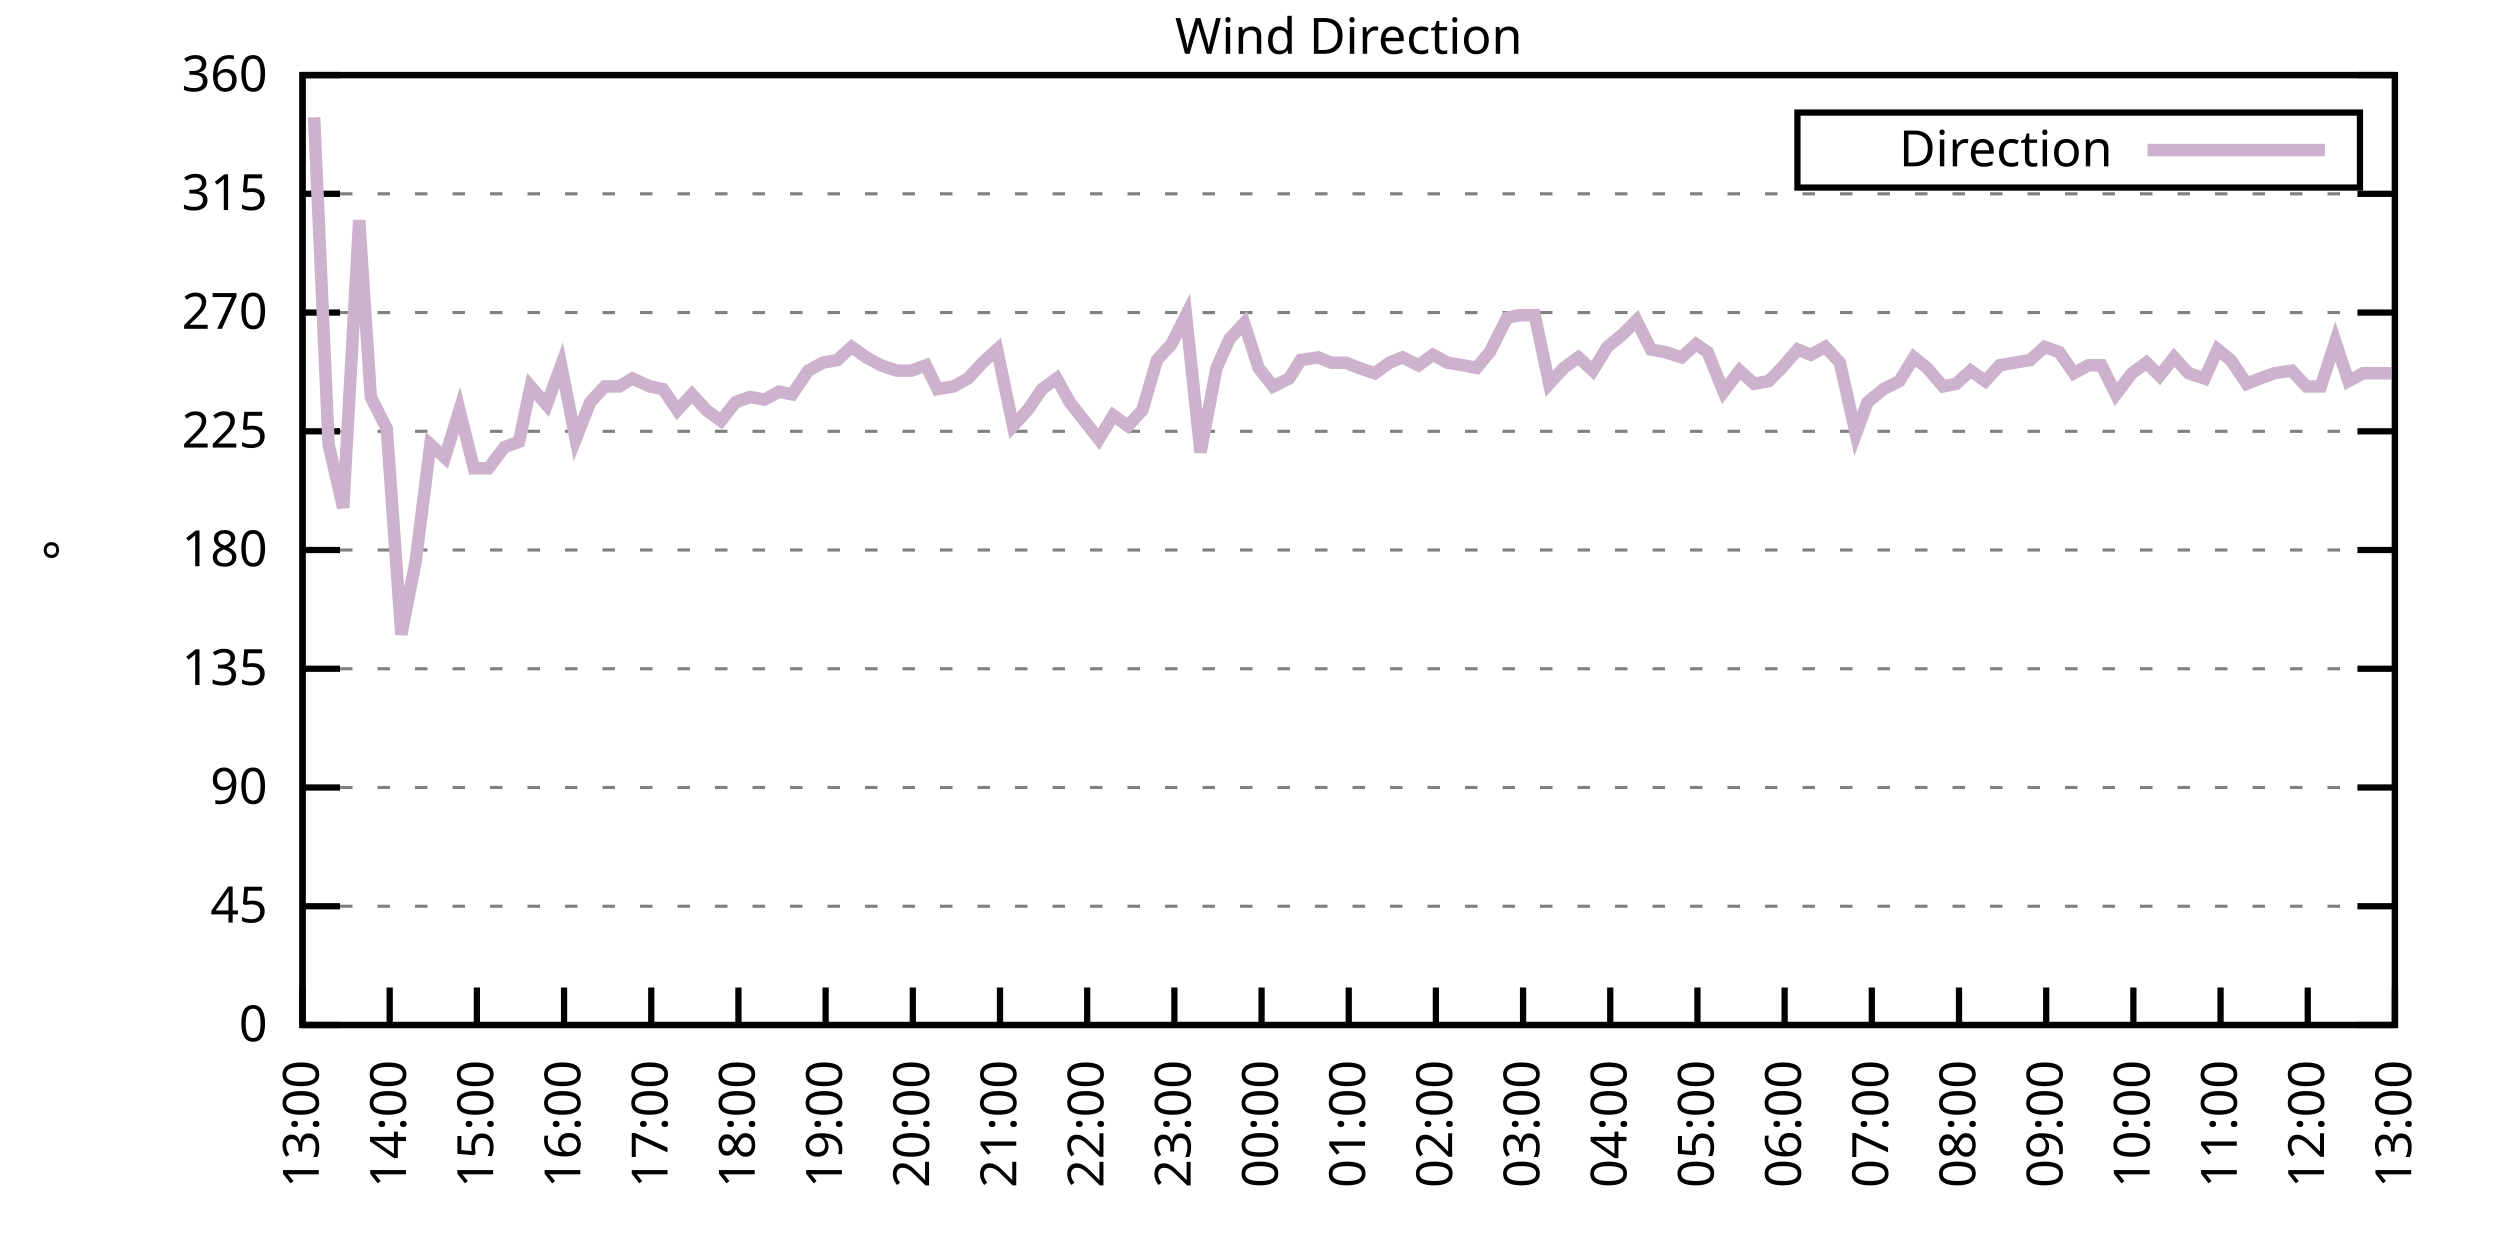
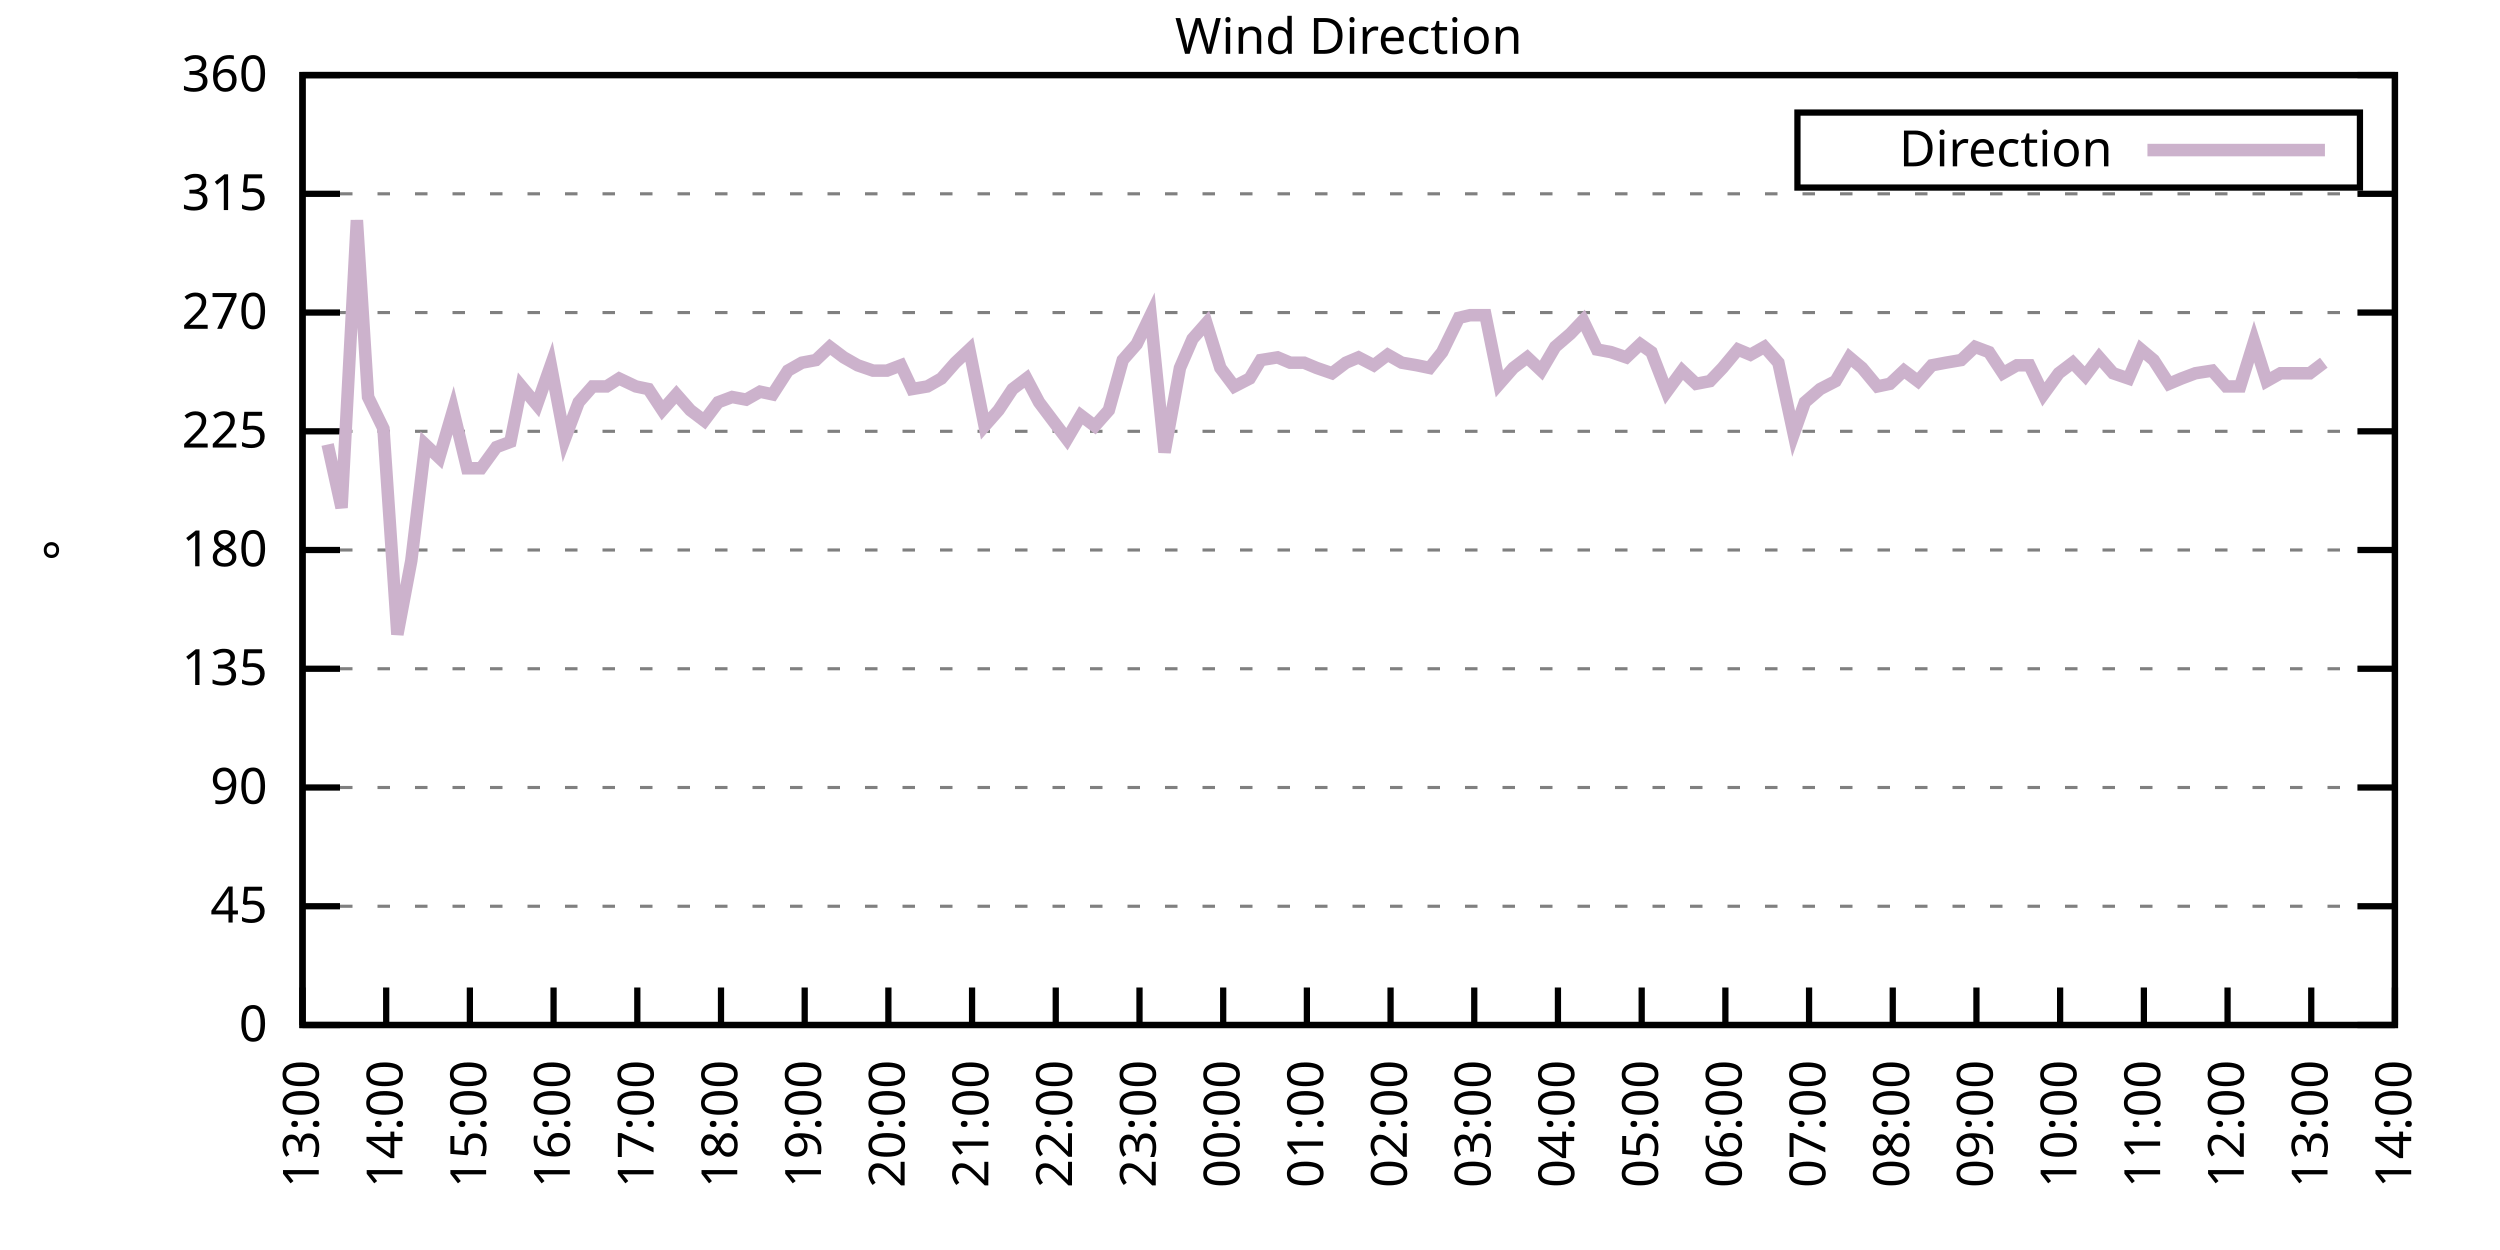
<svg xmlns="http://www.w3.org/2000/svg" xmlns:xlink="http://www.w3.org/1999/xlink" width="400" height="200" viewBox="0 0 400 200">
  <g id="gnuplot_canvas">
    <rect x="0" y="0" width="400" height="200" fill="none" />
    <defs>
      <circle id="gpDot" r="0.5" stroke-width="0.5" stroke="currentColor" />
      <path id="gpPt0" stroke-width="0.333" stroke="currentColor" d="M-1,0 h2 M0,-1 v2" />
      <path id="gpPt1" stroke-width="0.333" stroke="currentColor" d="M-1,-1 L1,1 M1,-1 L-1,1" />
      <path id="gpPt2" stroke-width="0.333" stroke="currentColor" d="M-1,0 L1,0 M0,-1 L0,1 M-1,-1 L1,1 M-1,1 L1,-1" />
      <rect id="gpPt3" stroke-width="0.333" stroke="currentColor" x="-1" y="-1" width="2" height="2" />
      <rect id="gpPt4" stroke-width="0.333" stroke="currentColor" fill="currentColor" x="-1" y="-1" width="2" height="2" />
      <circle id="gpPt5" stroke-width="0.333" stroke="currentColor" cx="0" cy="0" r="1" />
      <use xlink:href="#gpPt5" id="gpPt6" fill="currentColor" stroke="none" />
      <path id="gpPt7" stroke-width="0.333" stroke="currentColor" d="M0,-1.33 L-1.33,0.67 L1.33,0.67 z" />
      <use xlink:href="#gpPt7" id="gpPt8" fill="currentColor" stroke="none" />
      <use xlink:href="#gpPt7" id="gpPt9" stroke="currentColor" transform="rotate(180)" />
      <use xlink:href="#gpPt9" id="gpPt10" fill="currentColor" stroke="none" />
      <use xlink:href="#gpPt3" id="gpPt11" stroke="currentColor" transform="rotate(45)" />
      <use xlink:href="#gpPt11" id="gpPt12" fill="currentColor" stroke="none" />
      <path id="gpPt13" stroke-width="0.333" stroke="currentColor" d="M0,1.330 L1.265,0.411 L0.782,-1.067 L-0.782,-1.076 L-1.265,0.411 z" />
      <use xlink:href="#gpPt13" id="gpPt14" fill="currentColor" stroke="none" />
      <filter id="textbox" filterUnits="objectBoundingBox" x="0" y="0" height="1" width="1">
        <feFlood flood-color="white" flood-opacity="1" result="bgnd" />
        <feComposite in="SourceGraphic" in2="bgnd" operator="atop" />
      </filter>
      <filter id="greybox" filterUnits="objectBoundingBox" x="0" y="0" height="1" width="1">
        <feFlood flood-color="lightgrey" flood-opacity="1" result="grey" />
        <feComposite in="SourceGraphic" in2="grey" operator="atop" />
      </filter>
    </defs>
    <g fill="none" color="white" stroke="currentColor" stroke-width="1.00" stroke-linecap="butt" stroke-linejoin="miter">
</g>
    <g fill="none" color="black" stroke="currentColor" stroke-width="1.00" stroke-linecap="butt" stroke-linejoin="miter">
      <g stroke="none" shape-rendering="crispEdges">
        <polygon fill="rgb(255, 255, 255)" points="48.40,164.00 383.18,164.00 383.18,12.02 48.40,12.02 " />
      </g>
    </g>
    <g fill="none" color="black" stroke="currentColor" stroke-width="1.00" stroke-linecap="butt" stroke-linejoin="miter">
</g>
    <g fill="none" color="black" stroke="black" stroke-width="0.50" stroke-linecap="butt" stroke-linejoin="miter">
</g>
    <g fill="none" color="gray" stroke="currentColor" stroke-width="0.50" stroke-linecap="butt" stroke-linejoin="miter">
      <path stroke="gray" stroke-dasharray="2,4" class="gridline" d="M48.40,164.00 L383.19,164.00  " />
    </g>
    <g fill="none" color="gray" stroke="gray" stroke-width="1.00" stroke-linecap="butt" stroke-linejoin="miter">
</g>
    <g fill="none" color="black" stroke="currentColor" stroke-width="1.00" stroke-linecap="butt" stroke-linejoin="miter">
      <path stroke="black" d="M48.40,164.00 L54.40,164.00 M383.19,164.00 L377.19,164.00  " />
      <g transform="translate(42.80,166.60)" stroke="none" fill="black" font-family="Sans" font-size="8.00" text-anchor="end">
        <text>
          <tspan font-family="Sans"> 0</tspan>
        </text>
      </g>
    </g>
    <g fill="none" color="black" stroke="currentColor" stroke-width="1.00" stroke-linecap="butt" stroke-linejoin="miter">
</g>
    <g fill="none" color="black" stroke="black" stroke-width="0.50" stroke-linecap="butt" stroke-linejoin="miter">
</g>
    <g fill="none" color="gray" stroke="currentColor" stroke-width="0.50" stroke-linecap="butt" stroke-linejoin="miter">
      <path stroke="gray" stroke-dasharray="2,4" class="gridline" d="M48.40,145.00 L383.19,145.00  " />
    </g>
    <g fill="none" color="gray" stroke="gray" stroke-width="1.00" stroke-linecap="butt" stroke-linejoin="miter">
</g>
    <g fill="none" color="black" stroke="currentColor" stroke-width="1.00" stroke-linecap="butt" stroke-linejoin="miter">
      <path stroke="black" d="M48.40,145.00 L54.40,145.00 M383.19,145.00 L377.19,145.00  " />
      <g transform="translate(42.80,147.60)" stroke="none" fill="black" font-family="Sans" font-size="8.00" text-anchor="end">
        <text>
          <tspan font-family="Sans"> 45</tspan>
        </text>
      </g>
    </g>
    <g fill="none" color="black" stroke="currentColor" stroke-width="1.00" stroke-linecap="butt" stroke-linejoin="miter">
</g>
    <g fill="none" color="black" stroke="black" stroke-width="0.50" stroke-linecap="butt" stroke-linejoin="miter">
</g>
    <g fill="none" color="gray" stroke="currentColor" stroke-width="0.50" stroke-linecap="butt" stroke-linejoin="miter">
      <path stroke="gray" stroke-dasharray="2,4" class="gridline" d="M48.40,126.00 L383.19,126.00  " />
    </g>
    <g fill="none" color="gray" stroke="gray" stroke-width="1.00" stroke-linecap="butt" stroke-linejoin="miter">
</g>
    <g fill="none" color="black" stroke="currentColor" stroke-width="1.00" stroke-linecap="butt" stroke-linejoin="miter">
      <path stroke="black" d="M48.40,126.00 L54.40,126.00 M383.19,126.00 L377.19,126.00  " />
      <g transform="translate(42.80,128.60)" stroke="none" fill="black" font-family="Sans" font-size="8.00" text-anchor="end">
        <text>
          <tspan font-family="Sans"> 90</tspan>
        </text>
      </g>
    </g>
    <g fill="none" color="black" stroke="currentColor" stroke-width="1.00" stroke-linecap="butt" stroke-linejoin="miter">
</g>
    <g fill="none" color="black" stroke="black" stroke-width="0.50" stroke-linecap="butt" stroke-linejoin="miter">
</g>
    <g fill="none" color="gray" stroke="currentColor" stroke-width="0.50" stroke-linecap="butt" stroke-linejoin="miter">
      <path stroke="gray" stroke-dasharray="2,4" class="gridline" d="M48.40,107.00 L383.19,107.00  " />
    </g>
    <g fill="none" color="gray" stroke="gray" stroke-width="1.00" stroke-linecap="butt" stroke-linejoin="miter">
</g>
    <g fill="none" color="black" stroke="currentColor" stroke-width="1.00" stroke-linecap="butt" stroke-linejoin="miter">
      <path stroke="black" d="M48.40,107.00 L54.40,107.00 M383.19,107.00 L377.19,107.00  " />
      <g transform="translate(42.80,109.60)" stroke="none" fill="black" font-family="Sans" font-size="8.00" text-anchor="end">
        <text>
          <tspan font-family="Sans"> 135</tspan>
        </text>
      </g>
    </g>
    <g fill="none" color="black" stroke="currentColor" stroke-width="1.00" stroke-linecap="butt" stroke-linejoin="miter">
</g>
    <g fill="none" color="black" stroke="black" stroke-width="0.50" stroke-linecap="butt" stroke-linejoin="miter">
</g>
    <g fill="none" color="gray" stroke="currentColor" stroke-width="0.50" stroke-linecap="butt" stroke-linejoin="miter">
      <path stroke="gray" stroke-dasharray="2,4" class="gridline" d="M48.40,88.00 L383.19,88.00  " />
    </g>
    <g fill="none" color="gray" stroke="gray" stroke-width="1.00" stroke-linecap="butt" stroke-linejoin="miter">
</g>
    <g fill="none" color="black" stroke="currentColor" stroke-width="1.00" stroke-linecap="butt" stroke-linejoin="miter">
      <path stroke="black" d="M48.40,88.00 L54.40,88.00 M383.19,88.00 L377.19,88.00  " />
      <g transform="translate(42.80,90.60)" stroke="none" fill="black" font-family="Sans" font-size="8.00" text-anchor="end">
        <text>
          <tspan font-family="Sans"> 180</tspan>
        </text>
      </g>
    </g>
    <g fill="none" color="black" stroke="currentColor" stroke-width="1.00" stroke-linecap="butt" stroke-linejoin="miter">
</g>
    <g fill="none" color="black" stroke="black" stroke-width="0.50" stroke-linecap="butt" stroke-linejoin="miter">
</g>
    <g fill="none" color="gray" stroke="currentColor" stroke-width="0.50" stroke-linecap="butt" stroke-linejoin="miter">
      <path stroke="gray" stroke-dasharray="2,4" class="gridline" d="M48.40,69.01 L383.19,69.01  " />
    </g>
    <g fill="none" color="gray" stroke="gray" stroke-width="1.00" stroke-linecap="butt" stroke-linejoin="miter">
</g>
    <g fill="none" color="black" stroke="currentColor" stroke-width="1.00" stroke-linecap="butt" stroke-linejoin="miter">
      <path stroke="black" d="M48.40,69.01 L54.40,69.01 M383.19,69.01 L377.19,69.01  " />
      <g transform="translate(42.80,71.61)" stroke="none" fill="black" font-family="Sans" font-size="8.00" text-anchor="end">
        <text>
          <tspan font-family="Sans"> 225</tspan>
        </text>
      </g>
    </g>
    <g fill="none" color="black" stroke="currentColor" stroke-width="1.00" stroke-linecap="butt" stroke-linejoin="miter">
</g>
    <g fill="none" color="black" stroke="black" stroke-width="0.50" stroke-linecap="butt" stroke-linejoin="miter">
</g>
    <g fill="none" color="gray" stroke="currentColor" stroke-width="0.50" stroke-linecap="butt" stroke-linejoin="miter">
      <path stroke="gray" stroke-dasharray="2,4" class="gridline" d="M48.40,50.01 L383.19,50.01  " />
    </g>
    <g fill="none" color="gray" stroke="gray" stroke-width="1.00" stroke-linecap="butt" stroke-linejoin="miter">
</g>
    <g fill="none" color="black" stroke="currentColor" stroke-width="1.00" stroke-linecap="butt" stroke-linejoin="miter">
      <path stroke="black" d="M48.40,50.01 L54.40,50.01 M383.19,50.01 L377.19,50.01  " />
      <g transform="translate(42.80,52.61)" stroke="none" fill="black" font-family="Sans" font-size="8.00" text-anchor="end">
        <text>
          <tspan font-family="Sans"> 270</tspan>
        </text>
      </g>
    </g>
    <g fill="none" color="black" stroke="currentColor" stroke-width="1.00" stroke-linecap="butt" stroke-linejoin="miter">
</g>
    <g fill="none" color="black" stroke="black" stroke-width="0.50" stroke-linecap="butt" stroke-linejoin="miter">
</g>
    <g fill="none" color="gray" stroke="currentColor" stroke-width="0.50" stroke-linecap="butt" stroke-linejoin="miter">
      <path stroke="gray" stroke-dasharray="2,4" class="gridline" d="M48.40,31.01 L383.19,31.01  " />
    </g>
    <g fill="none" color="gray" stroke="gray" stroke-width="1.00" stroke-linecap="butt" stroke-linejoin="miter">
</g>
    <g fill="none" color="black" stroke="currentColor" stroke-width="1.00" stroke-linecap="butt" stroke-linejoin="miter">
      <path stroke="black" d="M48.40,31.01 L54.40,31.01 M383.19,31.01 L377.19,31.01  " />
      <g transform="translate(42.80,33.61)" stroke="none" fill="black" font-family="Sans" font-size="8.00" text-anchor="end">
        <text>
          <tspan font-family="Sans"> 315</tspan>
        </text>
      </g>
    </g>
    <g fill="none" color="black" stroke="currentColor" stroke-width="1.00" stroke-linecap="butt" stroke-linejoin="miter">
</g>
    <g fill="none" color="black" stroke="black" stroke-width="0.50" stroke-linecap="butt" stroke-linejoin="miter">
</g>
    <g fill="none" color="gray" stroke="currentColor" stroke-width="0.50" stroke-linecap="butt" stroke-linejoin="miter">
      <path stroke="gray" stroke-dasharray="2,4" class="gridline" d="M48.40,12.01 L383.19,12.01  " />
    </g>
    <g fill="none" color="gray" stroke="gray" stroke-width="1.00" stroke-linecap="butt" stroke-linejoin="miter">
</g>
    <g fill="none" color="black" stroke="currentColor" stroke-width="1.00" stroke-linecap="butt" stroke-linejoin="miter">
      <path stroke="black" d="M48.40,12.01 L54.40,12.01 M383.19,12.01 L377.19,12.01  " />
      <g transform="translate(42.80,14.61)" stroke="none" fill="black" font-family="Sans" font-size="8.00" text-anchor="end">
        <text>
          <tspan font-family="Sans"> 360</tspan>
        </text>
      </g>
    </g>
    <g fill="none" color="black" stroke="currentColor" stroke-width="1.00" stroke-linecap="butt" stroke-linejoin="miter">
      <path stroke="black" d="M48.40,164.00 L48.40,158.00  " />
      <g transform="translate(51.00,169.60) rotate(270.00)" stroke="none" fill="black" font-family="Sans" font-size="8.00" text-anchor="end">
        <text>
          <tspan font-family="Sans">13:00</tspan>
        </text>
      </g>
    </g>
    <g fill="none" color="black" stroke="currentColor" stroke-width="1.00" stroke-linecap="butt" stroke-linejoin="miter">
-       <path stroke="black" d="M62.35,164.00 L62.35,158.00  " />
-       <g transform="translate(64.95,169.60) rotate(270.00)" stroke="none" fill="black" font-family="Sans" font-size="8.00" text-anchor="end">
+       <path stroke="black" d="M61.79,164.00 L61.79,158.00  " />
+       <g transform="translate(64.39,169.60) rotate(270.00)" stroke="none" fill="black" font-family="Sans" font-size="8.00" text-anchor="end">
        <text>
          <tspan font-family="Sans">14:00</tspan>
        </text>
      </g>
    </g>
    <g fill="none" color="black" stroke="currentColor" stroke-width="1.00" stroke-linecap="butt" stroke-linejoin="miter">
-       <path stroke="black" d="M76.30,164.00 L76.30,158.00  " />
-       <g transform="translate(78.90,169.60) rotate(270.00)" stroke="none" fill="black" font-family="Sans" font-size="8.00" text-anchor="end">
+       <path stroke="black" d="M75.18,164.00 L75.18,158.00  " />
+       <g transform="translate(77.78,169.60) rotate(270.00)" stroke="none" fill="black" font-family="Sans" font-size="8.00" text-anchor="end">
        <text>
          <tspan font-family="Sans">15:00</tspan>
        </text>
      </g>
    </g>
    <g fill="none" color="black" stroke="currentColor" stroke-width="1.00" stroke-linecap="butt" stroke-linejoin="miter">
-       <path stroke="black" d="M90.25,164.00 L90.25,158.00  " />
-       <g transform="translate(92.85,169.60) rotate(270.00)" stroke="none" fill="black" font-family="Sans" font-size="8.00" text-anchor="end">
+       <path stroke="black" d="M88.57,164.00 L88.57,158.00  " />
+       <g transform="translate(91.17,169.60) rotate(270.00)" stroke="none" fill="black" font-family="Sans" font-size="8.00" text-anchor="end">
        <text>
          <tspan font-family="Sans">16:00</tspan>
        </text>
      </g>
    </g>
    <g fill="none" color="black" stroke="currentColor" stroke-width="1.00" stroke-linecap="butt" stroke-linejoin="miter">
-       <path stroke="black" d="M104.20,164.00 L104.20,158.00  " />
-       <g transform="translate(106.80,169.60) rotate(270.00)" stroke="none" fill="black" font-family="Sans" font-size="8.00" text-anchor="end">
+       <path stroke="black" d="M101.97,164.00 L101.97,158.00  " />
+       <g transform="translate(104.57,169.60) rotate(270.00)" stroke="none" fill="black" font-family="Sans" font-size="8.00" text-anchor="end">
        <text>
          <tspan font-family="Sans">17:00</tspan>
        </text>
      </g>
    </g>
    <g fill="none" color="black" stroke="currentColor" stroke-width="1.00" stroke-linecap="butt" stroke-linejoin="miter">
-       <path stroke="black" d="M118.15,164.00 L118.15,158.00  " />
-       <g transform="translate(120.75,169.60) rotate(270.00)" stroke="none" fill="black" font-family="Sans" font-size="8.00" text-anchor="end">
+       <path stroke="black" d="M115.36,164.00 L115.36,158.00  " />
+       <g transform="translate(117.96,169.60) rotate(270.00)" stroke="none" fill="black" font-family="Sans" font-size="8.00" text-anchor="end">
        <text>
          <tspan font-family="Sans">18:00</tspan>
        </text>
      </g>
    </g>
    <g fill="none" color="black" stroke="currentColor" stroke-width="1.00" stroke-linecap="butt" stroke-linejoin="miter">
-       <path stroke="black" d="M132.10,164.00 L132.10,158.00  " />
-       <g transform="translate(134.70,169.60) rotate(270.00)" stroke="none" fill="black" font-family="Sans" font-size="8.00" text-anchor="end">
+       <path stroke="black" d="M128.75,164.00 L128.75,158.00  " />
+       <g transform="translate(131.35,169.60) rotate(270.00)" stroke="none" fill="black" font-family="Sans" font-size="8.00" text-anchor="end">
        <text>
          <tspan font-family="Sans">19:00</tspan>
        </text>
      </g>
    </g>
    <g fill="none" color="black" stroke="currentColor" stroke-width="1.00" stroke-linecap="butt" stroke-linejoin="miter">
-       <path stroke="black" d="M146.05,164.00 L146.05,158.00  " />
-       <g transform="translate(148.65,169.60) rotate(270.00)" stroke="none" fill="black" font-family="Sans" font-size="8.00" text-anchor="end">
+       <path stroke="black" d="M142.14,164.00 L142.14,158.00  " />
+       <g transform="translate(144.74,169.60) rotate(270.00)" stroke="none" fill="black" font-family="Sans" font-size="8.00" text-anchor="end">
        <text>
          <tspan font-family="Sans">20:00</tspan>
        </text>
      </g>
    </g>
    <g fill="none" color="black" stroke="currentColor" stroke-width="1.00" stroke-linecap="butt" stroke-linejoin="miter">
-       <path stroke="black" d="M160.00,164.00 L160.00,158.00  " />
-       <g transform="translate(162.60,169.60) rotate(270.00)" stroke="none" fill="black" font-family="Sans" font-size="8.00" text-anchor="end">
+       <path stroke="black" d="M155.53,164.00 L155.53,158.00  " />
+       <g transform="translate(158.13,169.60) rotate(270.00)" stroke="none" fill="black" font-family="Sans" font-size="8.00" text-anchor="end">
        <text>
          <tspan font-family="Sans">21:00</tspan>
        </text>
      </g>
    </g>
    <g fill="none" color="black" stroke="currentColor" stroke-width="1.00" stroke-linecap="butt" stroke-linejoin="miter">
-       <path stroke="black" d="M173.95,164.00 L173.95,158.00  " />
-       <g transform="translate(176.55,169.60) rotate(270.00)" stroke="none" fill="black" font-family="Sans" font-size="8.00" text-anchor="end">
+       <path stroke="black" d="M168.92,164.00 L168.92,158.00  " />
+       <g transform="translate(171.52,169.60) rotate(270.00)" stroke="none" fill="black" font-family="Sans" font-size="8.00" text-anchor="end">
        <text>
          <tspan font-family="Sans">22:00</tspan>
        </text>
      </g>
    </g>
    <g fill="none" color="black" stroke="currentColor" stroke-width="1.00" stroke-linecap="butt" stroke-linejoin="miter">
-       <path stroke="black" d="M187.90,164.00 L187.90,158.00  " />
-       <g transform="translate(190.50,169.60) rotate(270.00)" stroke="none" fill="black" font-family="Sans" font-size="8.00" text-anchor="end">
+       <path stroke="black" d="M182.32,164.00 L182.32,158.00  " />
+       <g transform="translate(184.92,169.60) rotate(270.00)" stroke="none" fill="black" font-family="Sans" font-size="8.00" text-anchor="end">
        <text>
          <tspan font-family="Sans">23:00</tspan>
        </text>
      </g>
    </g>
    <g fill="none" color="black" stroke="currentColor" stroke-width="1.00" stroke-linecap="butt" stroke-linejoin="miter">
-       <path stroke="black" d="M201.85,164.00 L201.85,158.00  " />
-       <g transform="translate(204.45,169.60) rotate(270.00)" stroke="none" fill="black" font-family="Sans" font-size="8.00" text-anchor="end">
+       <path stroke="black" d="M195.71,164.00 L195.71,158.00  " />
+       <g transform="translate(198.31,169.60) rotate(270.00)" stroke="none" fill="black" font-family="Sans" font-size="8.00" text-anchor="end">
        <text>
          <tspan font-family="Sans">00:00</tspan>
        </text>
      </g>
    </g>
    <g fill="none" color="black" stroke="currentColor" stroke-width="1.00" stroke-linecap="butt" stroke-linejoin="miter">
-       <path stroke="black" d="M215.80,164.00 L215.80,158.00  " />
-       <g transform="translate(218.40,169.60) rotate(270.00)" stroke="none" fill="black" font-family="Sans" font-size="8.00" text-anchor="end">
+       <path stroke="black" d="M209.10,164.00 L209.10,158.00  " />
+       <g transform="translate(211.70,169.60) rotate(270.00)" stroke="none" fill="black" font-family="Sans" font-size="8.00" text-anchor="end">
        <text>
          <tspan font-family="Sans">01:00</tspan>
        </text>
      </g>
    </g>
    <g fill="none" color="black" stroke="currentColor" stroke-width="1.00" stroke-linecap="butt" stroke-linejoin="miter">
-       <path stroke="black" d="M229.74,164.00 L229.74,158.00  " />
-       <g transform="translate(232.34,169.60) rotate(270.00)" stroke="none" fill="black" font-family="Sans" font-size="8.00" text-anchor="end">
+       <path stroke="black" d="M222.49,164.00 L222.49,158.00  " />
+       <g transform="translate(225.09,169.60) rotate(270.00)" stroke="none" fill="black" font-family="Sans" font-size="8.00" text-anchor="end">
        <text>
          <tspan font-family="Sans">02:00</tspan>
        </text>
      </g>
    </g>
    <g fill="none" color="black" stroke="currentColor" stroke-width="1.00" stroke-linecap="butt" stroke-linejoin="miter">
-       <path stroke="black" d="M243.69,164.00 L243.69,158.00  " />
-       <g transform="translate(246.29,169.60) rotate(270.00)" stroke="none" fill="black" font-family="Sans" font-size="8.00" text-anchor="end">
+       <path stroke="black" d="M235.88,164.00 L235.88,158.00  " />
+       <g transform="translate(238.48,169.60) rotate(270.00)" stroke="none" fill="black" font-family="Sans" font-size="8.00" text-anchor="end">
        <text>
          <tspan font-family="Sans">03:00</tspan>
        </text>
      </g>
    </g>
    <g fill="none" color="black" stroke="currentColor" stroke-width="1.00" stroke-linecap="butt" stroke-linejoin="miter">
-       <path stroke="black" d="M257.64,164.00 L257.64,158.00  " />
-       <g transform="translate(260.24,169.60) rotate(270.00)" stroke="none" fill="black" font-family="Sans" font-size="8.00" text-anchor="end">
+       <path stroke="black" d="M249.27,164.00 L249.27,158.00  " />
+       <g transform="translate(251.87,169.60) rotate(270.00)" stroke="none" fill="black" font-family="Sans" font-size="8.00" text-anchor="end">
        <text>
          <tspan font-family="Sans">04:00</tspan>
        </text>
      </g>
    </g>
    <g fill="none" color="black" stroke="currentColor" stroke-width="1.00" stroke-linecap="butt" stroke-linejoin="miter">
-       <path stroke="black" d="M271.59,164.00 L271.59,158.00  " />
-       <g transform="translate(274.19,169.60) rotate(270.00)" stroke="none" fill="black" font-family="Sans" font-size="8.00" text-anchor="end">
+       <path stroke="black" d="M262.67,164.00 L262.67,158.00  " />
+       <g transform="translate(265.27,169.60) rotate(270.00)" stroke="none" fill="black" font-family="Sans" font-size="8.00" text-anchor="end">
        <text>
          <tspan font-family="Sans">05:00</tspan>
        </text>
      </g>
    </g>
    <g fill="none" color="black" stroke="currentColor" stroke-width="1.00" stroke-linecap="butt" stroke-linejoin="miter">
-       <path stroke="black" d="M285.54,164.00 L285.54,158.00  " />
-       <g transform="translate(288.14,169.60) rotate(270.00)" stroke="none" fill="black" font-family="Sans" font-size="8.00" text-anchor="end">
+       <path stroke="black" d="M276.06,164.00 L276.06,158.00  " />
+       <g transform="translate(278.66,169.60) rotate(270.00)" stroke="none" fill="black" font-family="Sans" font-size="8.00" text-anchor="end">
        <text>
          <tspan font-family="Sans">06:00</tspan>
        </text>
      </g>
    </g>
    <g fill="none" color="black" stroke="currentColor" stroke-width="1.00" stroke-linecap="butt" stroke-linejoin="miter">
-       <path stroke="black" d="M299.49,164.00 L299.49,158.00  " />
-       <g transform="translate(302.09,169.60) rotate(270.00)" stroke="none" fill="black" font-family="Sans" font-size="8.00" text-anchor="end">
+       <path stroke="black" d="M289.45,164.00 L289.45,158.00  " />
+       <g transform="translate(292.05,169.60) rotate(270.00)" stroke="none" fill="black" font-family="Sans" font-size="8.00" text-anchor="end">
        <text>
          <tspan font-family="Sans">07:00</tspan>
        </text>
      </g>
    </g>
    <g fill="none" color="black" stroke="currentColor" stroke-width="1.00" stroke-linecap="butt" stroke-linejoin="miter">
-       <path stroke="black" d="M313.44,164.00 L313.44,158.00  " />
-       <g transform="translate(316.04,169.60) rotate(270.00)" stroke="none" fill="black" font-family="Sans" font-size="8.00" text-anchor="end">
+       <path stroke="black" d="M302.84,164.00 L302.84,158.00  " />
+       <g transform="translate(305.44,169.60) rotate(270.00)" stroke="none" fill="black" font-family="Sans" font-size="8.00" text-anchor="end">
        <text>
          <tspan font-family="Sans">08:00</tspan>
        </text>
      </g>
    </g>
    <g fill="none" color="black" stroke="currentColor" stroke-width="1.00" stroke-linecap="butt" stroke-linejoin="miter">
-       <path stroke="black" d="M327.39,164.00 L327.39,158.00  " />
-       <g transform="translate(329.99,169.60) rotate(270.00)" stroke="none" fill="black" font-family="Sans" font-size="8.00" text-anchor="end">
+       <path stroke="black" d="M316.23,164.00 L316.23,158.00  " />
+       <g transform="translate(318.83,169.60) rotate(270.00)" stroke="none" fill="black" font-family="Sans" font-size="8.00" text-anchor="end">
        <text>
          <tspan font-family="Sans">09:00</tspan>
        </text>
      </g>
    </g>
    <g fill="none" color="black" stroke="currentColor" stroke-width="1.00" stroke-linecap="butt" stroke-linejoin="miter">
-       <path stroke="black" d="M341.34,164.00 L341.34,158.00  " />
-       <g transform="translate(343.94,169.60) rotate(270.00)" stroke="none" fill="black" font-family="Sans" font-size="8.00" text-anchor="end">
+       <path stroke="black" d="M329.62,164.00 L329.62,158.00  " />
+       <g transform="translate(332.22,169.60) rotate(270.00)" stroke="none" fill="black" font-family="Sans" font-size="8.00" text-anchor="end">
        <text>
          <tspan font-family="Sans">10:00</tspan>
        </text>
      </g>
    </g>
    <g fill="none" color="black" stroke="currentColor" stroke-width="1.00" stroke-linecap="butt" stroke-linejoin="miter">
-       <path stroke="black" d="M355.29,164.00 L355.29,158.00  " />
-       <g transform="translate(357.89,169.60) rotate(270.00)" stroke="none" fill="black" font-family="Sans" font-size="8.00" text-anchor="end">
+       <path stroke="black" d="M343.02,164.00 L343.02,158.00  " />
+       <g transform="translate(345.62,169.60) rotate(270.00)" stroke="none" fill="black" font-family="Sans" font-size="8.00" text-anchor="end">
        <text>
          <tspan font-family="Sans">11:00</tspan>
        </text>
      </g>
    </g>
    <g fill="none" color="black" stroke="currentColor" stroke-width="1.00" stroke-linecap="butt" stroke-linejoin="miter">
-       <path stroke="black" d="M369.24,164.00 L369.24,158.00  " />
-       <g transform="translate(371.84,169.60) rotate(270.00)" stroke="none" fill="black" font-family="Sans" font-size="8.00" text-anchor="end">
+       <path stroke="black" d="M356.41,164.00 L356.41,158.00  " />
+       <g transform="translate(359.01,169.60) rotate(270.00)" stroke="none" fill="black" font-family="Sans" font-size="8.00" text-anchor="end">
        <text>
          <tspan font-family="Sans">12:00</tspan>
+         </text>
+       </g>
+     </g>
+     <g fill="none" color="black" stroke="currentColor" stroke-width="1.00" stroke-linecap="butt" stroke-linejoin="miter">
+       <path stroke="black" d="M369.80,164.00 L369.80,158.00  " />
+       <g transform="translate(372.40,169.60) rotate(270.00)" stroke="none" fill="black" font-family="Sans" font-size="8.00" text-anchor="end">
+         <text>
+           <tspan font-family="Sans">13:00</tspan>
        </text>
      </g>
    </g>
    <g fill="none" color="black" stroke="currentColor" stroke-width="1.00" stroke-linecap="butt" stroke-linejoin="miter">
      <path stroke="black" d="M383.19,164.00 L383.19,158.00  " />
      <g transform="translate(385.79,169.60) rotate(270.00)" stroke="none" fill="black" font-family="Sans" font-size="8.00" text-anchor="end">
        <text>
-           <tspan font-family="Sans">13:00</tspan>
+           <tspan font-family="Sans">14:00</tspan>
        </text>
      </g>
    </g>
    <g fill="none" color="black" stroke="currentColor" stroke-width="1.00" stroke-linecap="butt" stroke-linejoin="miter">
</g>
    <g fill="none" color="black" stroke="currentColor" stroke-width="1.00" stroke-linecap="butt" stroke-linejoin="miter">
      <path stroke="black" d="M48.40,12.01 L48.40,164.00 L383.19,164.00 L383.19,12.01 L48.40,12.01 Z  " />
    </g>
    <g fill="none" color="black" stroke="currentColor" stroke-width="1.00" stroke-linecap="butt" stroke-linejoin="miter">
</g>
    <g fill="none" color="black" stroke="currentColor" stroke-width="1.00" stroke-linecap="butt" stroke-linejoin="miter">
      <path stroke="black" d="M287.59,30.01 L287.59,18.01 L377.59,18.01 L377.59,30.01 L287.59,30.01 Z  " />
    </g>
    <g id="Wind_direction_plot_1">
      <g fill="none" color="white" stroke="black" stroke-width="2.00" stroke-linecap="butt" stroke-linejoin="miter">
</g>
      <g fill="none" color="black" stroke="currentColor" stroke-width="2.00" stroke-linecap="butt" stroke-linejoin="miter">
        <g transform="translate(337.99,26.61)" stroke="none" fill="black" font-family="Sans" font-size="8.00" text-anchor="end">
          <text>
            <tspan font-family="Sans">Direction</tspan>
          </text>
        </g>
      </g>
      <g fill="none" color="black" stroke="currentColor" stroke-width="2.00" stroke-linecap="butt" stroke-linejoin="miter">
-         <path stroke="rgb(204, 178, 204)" d="M343.59,24.01 L371.99,24.01 M50.26,18.77 L52.58,71.12 L54.91,81.25 L57.47,35.23 L59.33,63.52 L61.88,68.58   L64.21,101.52 L66.53,89.69 L68.86,71.12 L71.18,73.23 L73.51,65.63 L75.83,74.92 L78.16,74.92 L80.72,71.54   L83.04,70.70 L84.90,61.83 L87.46,64.78 L89.78,58.45 L92.11,70.27 L94.43,64.36 L96.76,61.83 L99.08,61.83   L101.18,60.56 L103.97,61.83 L106.06,62.25 L108.38,65.63 L110.71,63.10 L113.03,65.63 L115.36,67.32 L117.68,64.36   L120.01,63.52 L122.33,63.94 L124.66,62.67 L126.75,63.10 L129.31,59.30 L131.63,58.03 L133.96,57.61 L136.28,55.50   L138.61,57.18 L140.93,58.45 L143.49,59.30 L145.81,59.30 L148.14,58.45 L150.00,62.25 L152.56,61.83 L154.88,60.56   L157.21,58.03 L159.53,55.92 L162.09,68.16 L164.41,65.63 L166.74,62.25 L169.06,60.56 L171.16,64.36 L173.48,67.32   L175.81,70.27 L178.13,66.47 L180.46,68.16 L182.78,65.63 L185.11,57.61 L187.43,55.07 L189.76,50.43 L192.08,72.38   L194.64,58.87 L196.73,54.23 L199.06,51.70 L201.38,58.87 L203.71,61.83 L206.26,60.56 L208.12,57.61 L210.91,57.18   L213.01,58.03 L215.33,58.03 L217.42,58.87 L219.98,59.72 L222.30,58.03 L224.40,57.18 L226.95,58.45 L229.28,56.76   L231.60,58.03 L234.16,58.45 L236.25,58.87 L238.35,56.34 L241.14,50.85 L243.00,50.43 L245.55,50.43 L247.88,61.41   L250.20,58.87 L252.53,57.18 L254.85,59.30 L257.18,55.50 L259.74,53.39 L261.83,51.27 L264.15,55.92 L266.48,56.34   L269.04,57.18 L271.36,55.07 L273.22,56.34 L275.78,62.67 L278.34,59.30 L280.66,61.41 L282.99,60.98 L285.08,58.87   L287.64,55.92 L289.73,56.76 L292.05,55.50 L294.38,58.03 L296.94,69.43 L298.80,64.36 L301.35,62.25 L303.91,60.98   L306.23,57.18 L308.33,58.87 L310.88,61.83 L312.98,61.41 L315.30,59.30 L317.63,60.98 L319.95,58.45 L322.28,58.03   L324.83,57.61 L327.16,55.50 L329.48,56.34 L331.81,59.72 L334.13,58.45 L336.23,58.45 L338.55,63.10 L341.11,59.72   L343.43,58.03 L345.53,60.14 L347.85,57.18 L350.18,59.72 L352.73,60.56 L354.83,55.92 L356.92,57.61 L359.48,61.41   L361.57,60.56 L363.89,59.72 L366.68,59.30 L369.01,61.83 L371.33,61.83 L373.66,54.65 L375.75,60.98 L378.08,59.72   L380.63,59.72 L382.96,59.72  " />
+         <path stroke="rgb(204, 178, 204)" d="M343.59,24.01 L371.99,24.01 M52.42,71.12 L54.65,81.25 L57.10,35.23 L58.89,63.52 L61.35,68.58 L63.58,101.52   L65.81,89.69 L68.04,71.12 L70.27,73.23 L72.50,65.63 L74.74,74.92 L76.97,74.92 L79.42,71.54 L81.66,70.70   L83.44,61.83 L85.90,64.78 L88.13,58.45 L90.36,70.27 L92.59,64.36 L94.82,61.83 L97.06,61.83 L99.06,60.56   L101.74,61.83 L103.75,62.25 L105.98,65.63 L108.22,63.10 L110.45,65.63 L112.68,67.32 L114.91,64.36 L117.14,63.52   L119.38,63.94 L121.61,62.67 L123.62,63.10 L126.07,59.30 L128.30,58.03 L130.54,57.61 L132.77,55.50 L135.00,57.18   L137.23,58.45 L139.69,59.30 L141.92,59.30 L144.15,58.45 L145.94,62.25 L148.39,61.83 L150.62,60.56 L152.85,58.03   L155.09,55.92 L157.54,68.16 L159.77,65.63 L162.01,62.25 L164.24,60.56 L166.25,64.36 L168.48,67.32 L170.71,70.27   L172.94,66.47 L175.17,68.16 L177.41,65.63 L179.64,57.61 L181.87,55.07 L184.10,50.43 L186.33,72.38 L188.79,58.87   L190.80,54.23 L193.03,51.70 L195.26,58.87 L197.49,61.83 L199.95,60.56 L201.73,57.61 L204.41,57.18 L206.42,58.03   L208.65,58.03 L210.66,58.87 L213.12,59.72 L215.35,58.03 L217.36,57.18 L219.81,58.45 L222.04,56.76 L224.28,58.03   L226.73,58.45 L228.74,58.87 L230.75,56.34 L233.43,50.85 L235.21,50.43 L237.67,50.43 L239.90,61.41 L242.13,58.87   L244.36,57.18 L246.60,59.30 L248.83,55.50 L251.28,53.39 L253.29,51.27 L255.52,55.92 L257.76,56.34 L260.21,57.18   L262.44,55.07 L264.23,56.34 L266.68,62.67 L269.14,59.30 L271.37,61.41 L273.60,60.98 L275.61,58.87 L278.07,55.92   L280.07,56.76 L282.31,55.50 L284.54,58.03 L286.99,69.43 L288.78,64.36 L291.23,62.25 L293.69,60.98 L295.92,57.18   L297.93,58.87 L300.39,61.83 L302.39,61.41 L304.63,59.30 L306.86,60.98 L309.09,58.45 L311.32,58.03 L313.78,57.61   L316.01,55.50 L318.24,56.34 L320.47,59.72 L322.70,58.45 L324.71,58.45 L326.95,63.10 L329.40,59.72 L331.63,58.03   L333.64,60.14 L335.87,57.18 L338.10,59.72 L340.56,60.56 L342.57,55.92 L344.58,57.61 L347.03,61.41 L349.04,60.56   L351.27,59.72 L353.95,59.30 L356.18,61.83 L358.42,61.83 L360.65,54.65 L362.66,60.98 L364.89,59.72 L367.34,59.72   L369.58,59.72 L371.81,58.03  " />
      </g>
    </g>
    <g fill="none" color="black" stroke="currentColor" stroke-width="2.00" stroke-linecap="butt" stroke-linejoin="miter">
</g>
    <g fill="none" color="black" stroke="black" stroke-width="1.00" stroke-linecap="butt" stroke-linejoin="miter">
</g>
    <g fill="none" color="black" stroke="currentColor" stroke-width="1.00" stroke-linecap="butt" stroke-linejoin="miter">
      <path stroke="black" d="M48.40,12.01 L48.40,164.00 L383.19,164.00 L383.19,12.01 L48.40,12.01 Z  " />
      <g transform="translate(12.80,88.01) rotate(270.00)" stroke="none" fill="black" font-family="Sans" font-size="8.00" text-anchor="middle">
        <text>
          <tspan font-family="Sans">°</tspan>
        </text>
      </g>
    </g>
    <g fill="none" color="black" stroke="currentColor" stroke-width="1.00" stroke-linecap="butt" stroke-linejoin="miter">
</g>
    <g fill="none" color="black" stroke="currentColor" stroke-width="1.00" stroke-linecap="butt" stroke-linejoin="miter">
      <g transform="translate(215.79,8.61)" stroke="none" fill="black" font-family="Sans" font-size="8.00" text-anchor="middle">
        <text>
          <tspan font-family="Sans">Wind Direction</tspan>
        </text>
      </g>
    </g>
    <g fill="none" color="black" stroke="currentColor" stroke-width="1.00" stroke-linecap="butt" stroke-linejoin="miter">
</g>
  </g>
</svg>
